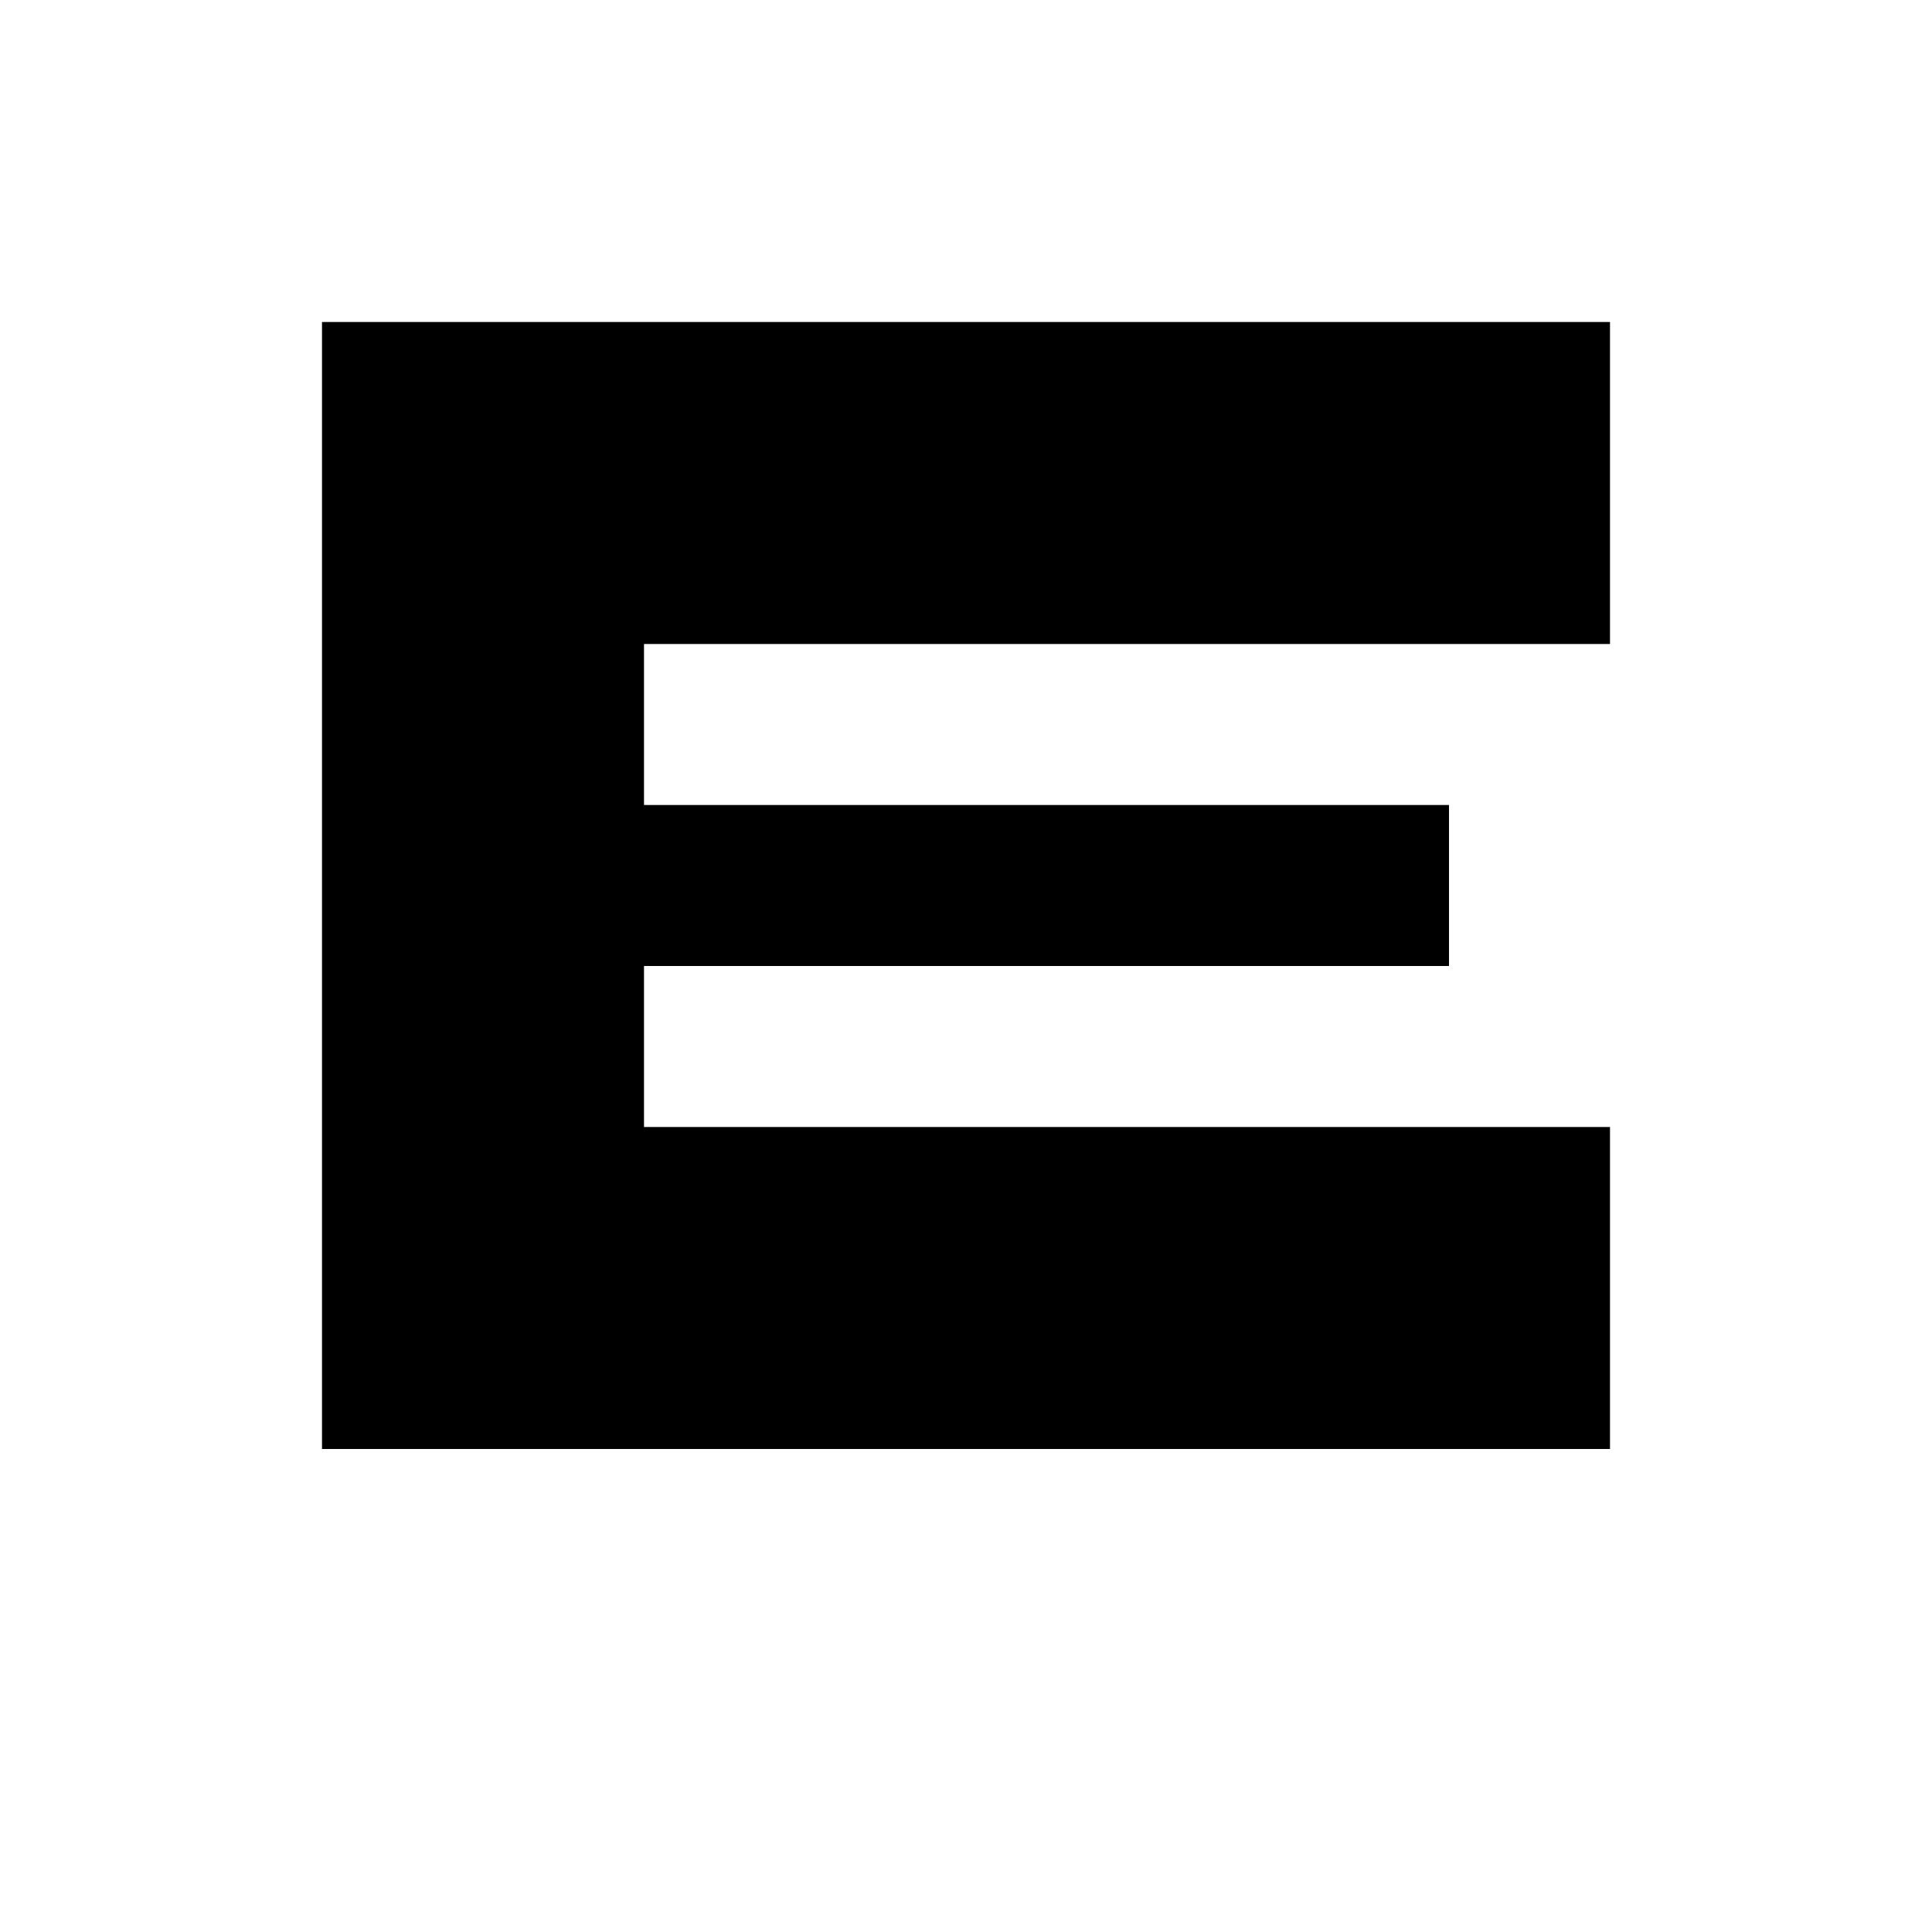
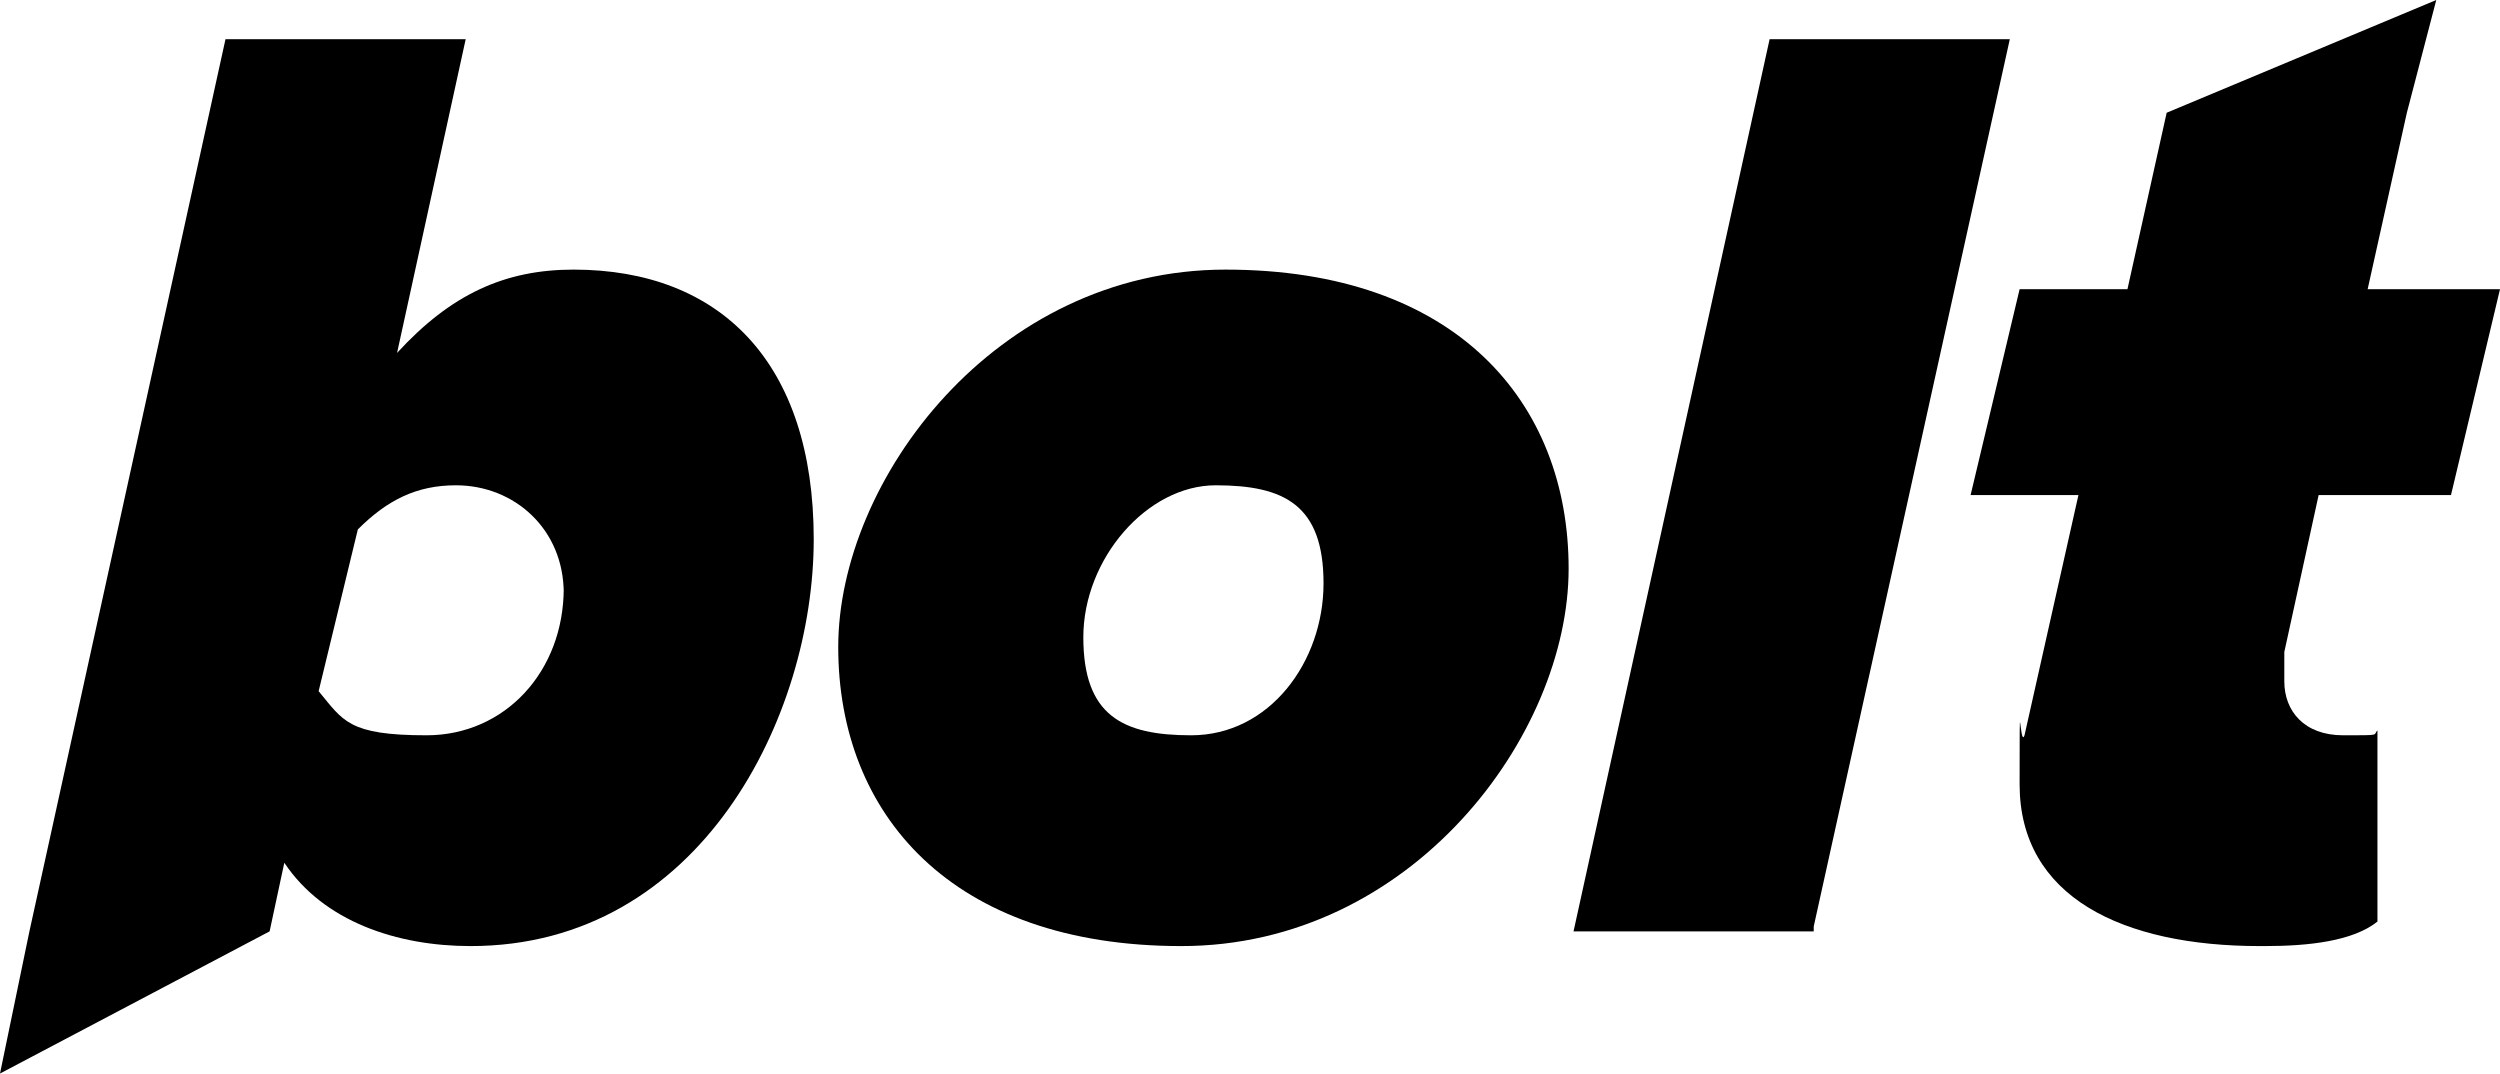
- <svg xmlns="http://www.w3.org/2000/svg" width="24" height="24" viewBox="0 0 24 24">
-   <path d="M4 4h16v4H8v2h10v2H8v2h12v4H4V4z" fill="currentColor" />
+ <svg xmlns="http://www.w3.org/2000/svg" viewBox="0 0 51 21.9">
+   <path d="M24.1 19.3c-4.7 0-7-2.7-7-6.1s3.2-7.7 7.9-7.7 7 2.7 7 6.1-3.2 7.7-7.9 7.7Zm.2-4.3c1.6 0 2.7-1.5 2.7-3.1s-.8-2-2.2-2-2.7 1.5-2.7 3.1.8 2 2.2 2ZM37 19h-4.9l4-18.2H41l-4 18.1Z" />
+   <path d="M9.6 19.3c-1.5 0-3-.5-3.8-1.7L5.5 19 0 21.9.6 19 4.6.8h4.9L8.1 7.2c1.1-1.2 2.2-1.7 3.6-1.7 3 0 4.9 1.9 4.9 5.5s-2.3 8.3-7 8.3Zm1.9-7.3c0 1.7-1.2 3-2.8 3s-1.7-.3-2.2-.9l.8-3.3c.6-.6 1.2-.9 2-.9 1.2 0 2.2.9 2.2 2.2Z" style="fill-rule:evenodd" />
+   <path d="M46.1 19.3c-2.8 0-4.9-1-4.9-3.3s0-.7.1-1l1.1-4.9h-2.2l1-4.2h2.2l.8-3.6L49.7 0l-.6 2.3-.8 3.6H51l-1 4.2h-2.7l-.7 3.2v.6c0 .6.4 1.1 1.2 1.1s.6 0 .7-.1v3.9c-.5.4-1.4.5-2.3.5Z" />
</svg>
